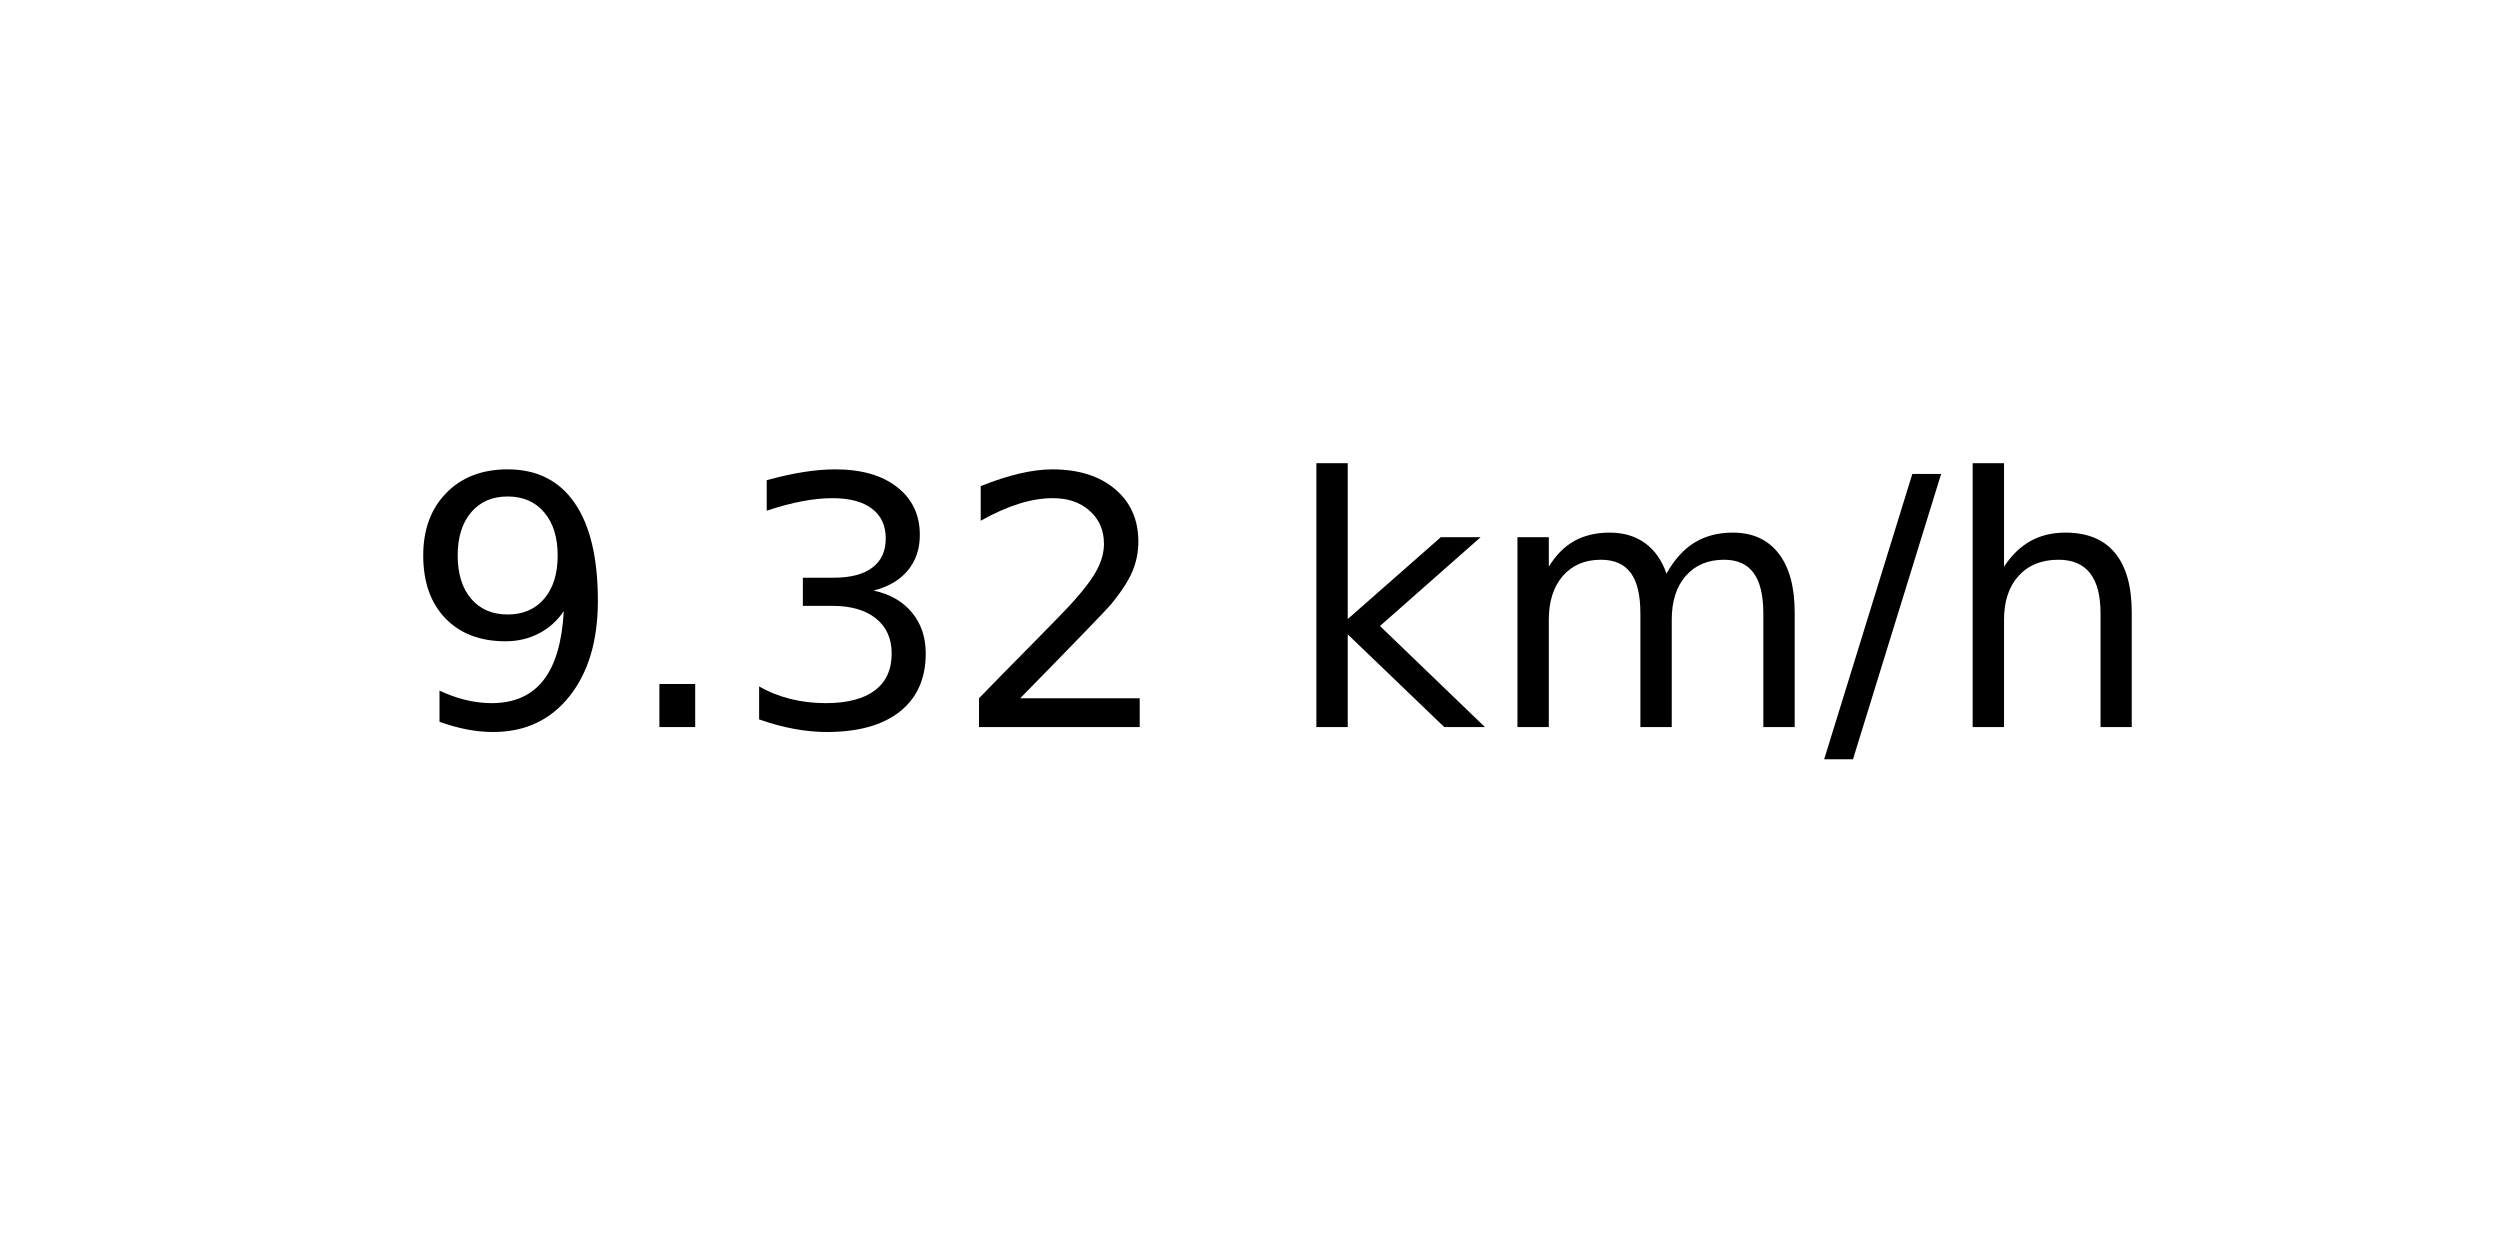
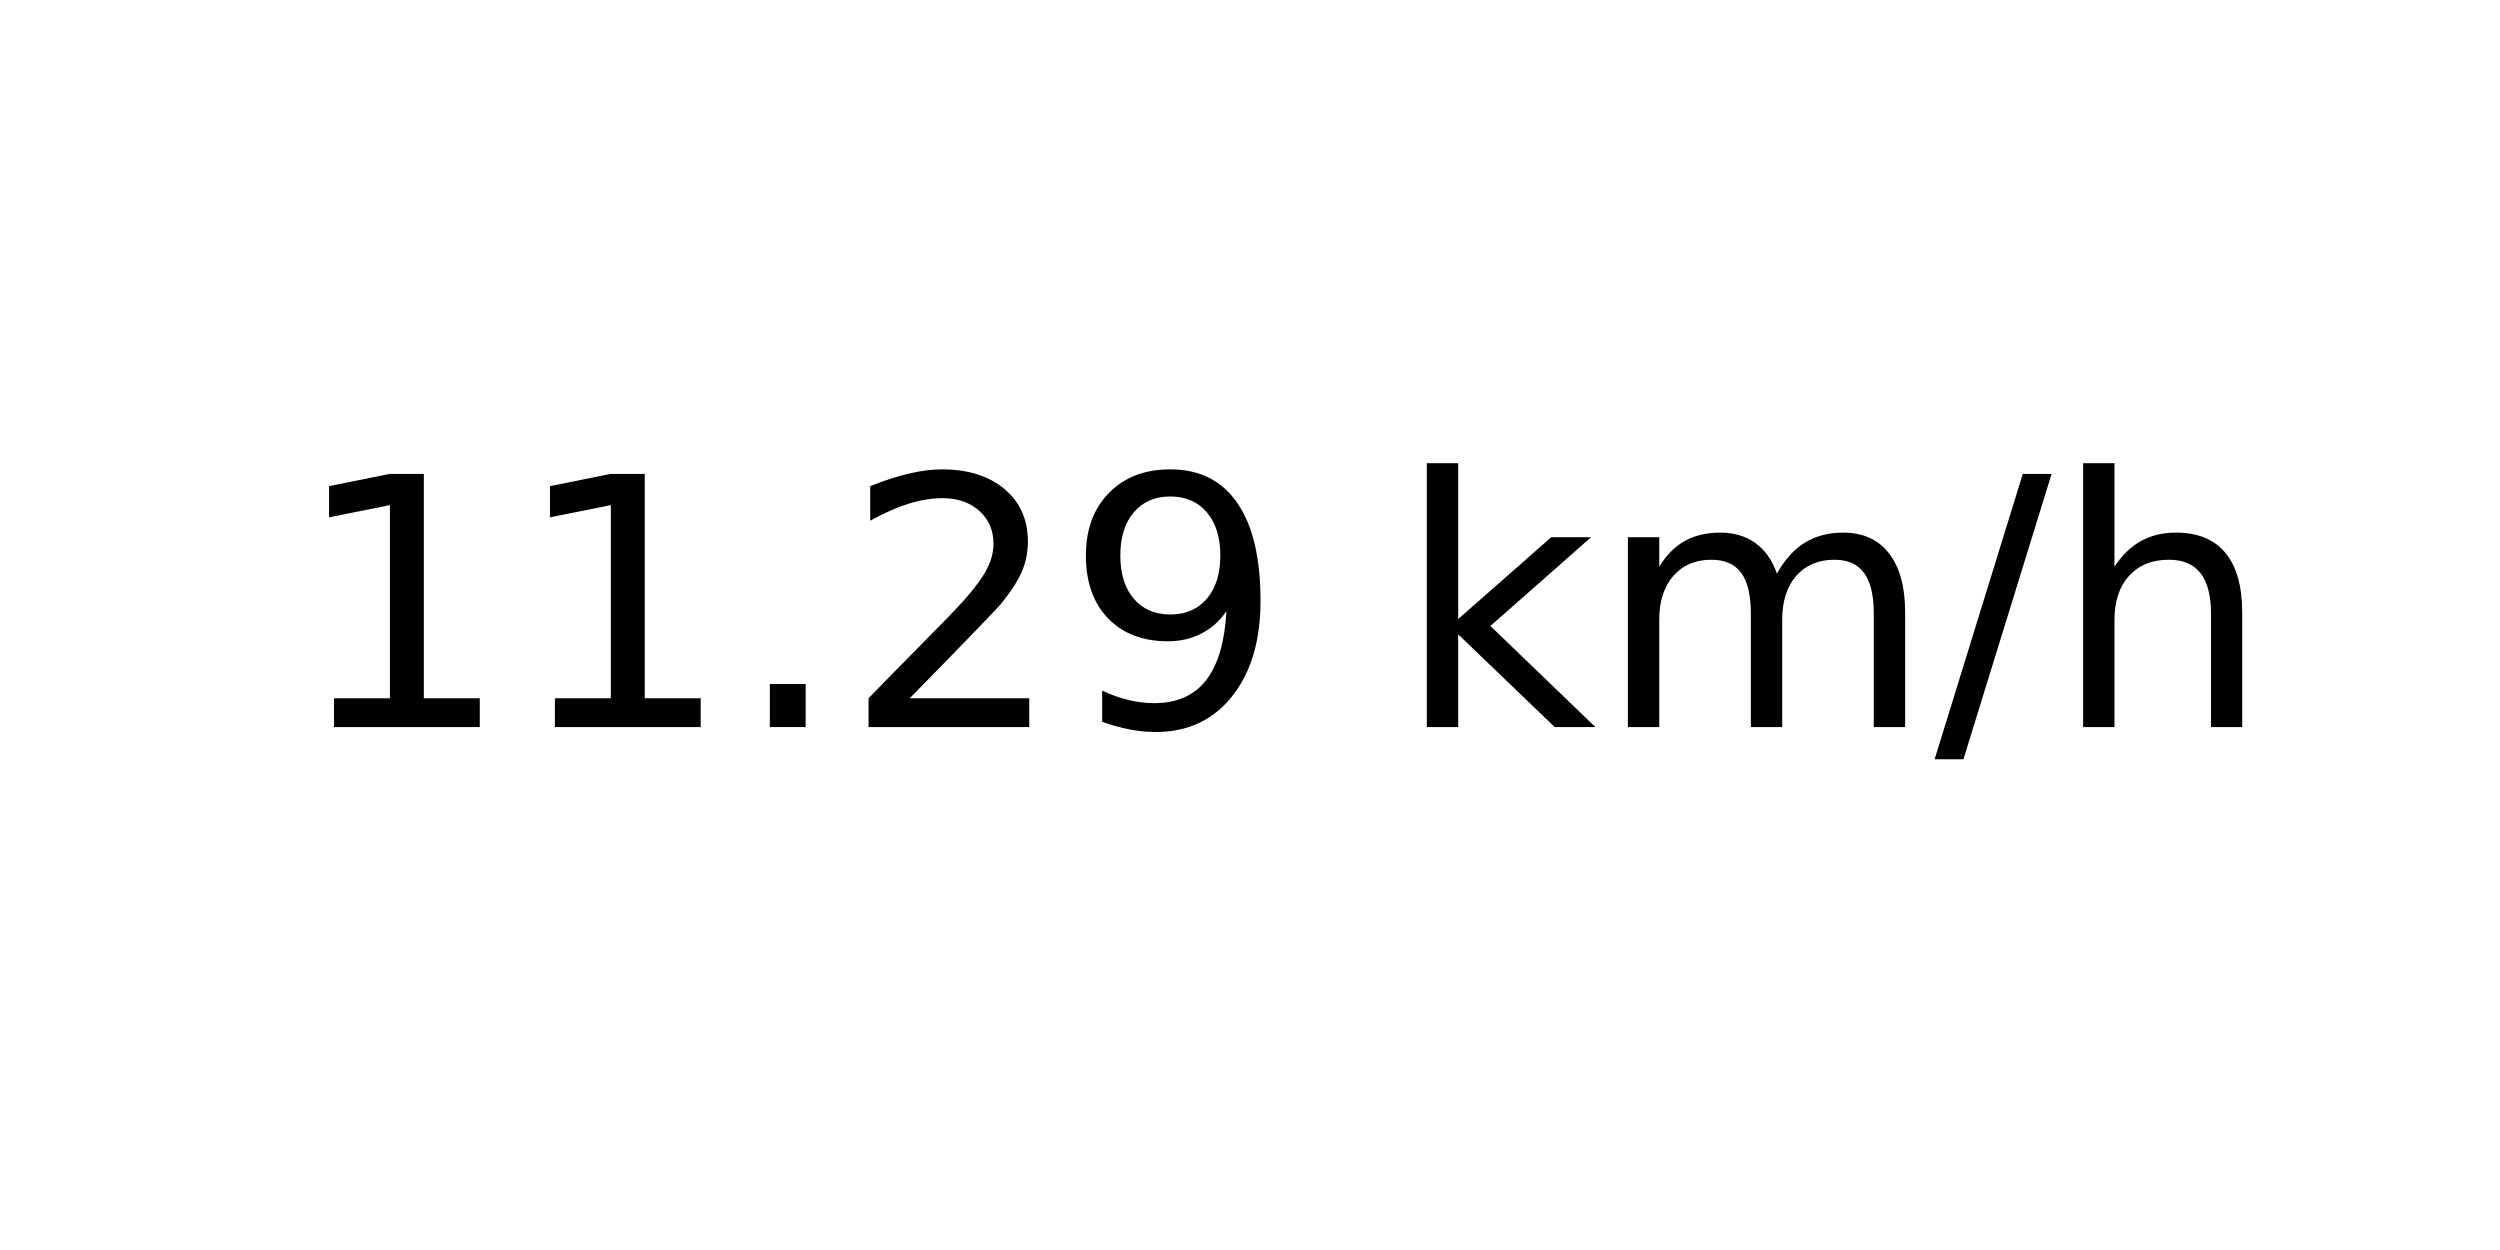
<svg xmlns="http://www.w3.org/2000/svg" xmlns:xlink="http://www.w3.org/1999/xlink" width="72pt" height="36pt" viewBox="0 0 72 36" version="1.1">
  <defs>
    <style type="text/css">*{stroke-linejoin: round; stroke-linecap: butt}</style>
  </defs>
  <g id="figure_1">
    <g id="axes_1">
      <g id="text_1">
-         <g transform="translate(11.55937 20.93937) scale(0.1 -0.1)">
+         <g transform="translate(8.378125 20.93937) scale(0.1 -0.1)">
          <defs>
+             <path id="DejaVuSans-31" d="M 794 531  L 1825 531  L 1825 4091  L 703 3866  L 703 4441  L 1819 4666  L 2450 4666  L 2450 531  L 3481 531  L 3481 0  L 794 0  L 794 531  z " transform="scale(0.015625)" />
+             <path id="DejaVuSans-2e" d="M 684 794  L 1344 794  L 1344 0  L 684 0  L 684 794  z " transform="scale(0.015625)" />
+             <path id="DejaVuSans-32" d="M 1228 531  L 3431 531  L 3431 0  L 469 0  L 469 531  Q 828 903 1448 1529  Q 2069 2156 2228 2338  Q 2531 2678 2651 2914  Q 2772 3150 2772 3378  Q 2772 3750 2511 3984  Q 2250 4219 1831 4219  Q 1534 4219 1204 4116  Q 875 4013 500 3803  L 500 4441  Q 881 4594 1212 4672  Q 1544 4750 1819 4750  Q 2544 4750 2975 4387  Q 3406 4025 3406 3419  Q 3406 3131 3298 2873  Q 3191 2616 2906 2266  Q 2828 2175 2409 1742  Q 1991 1309 1228 531  z " transform="scale(0.015625)" />
            <path id="DejaVuSans-39" d="M 703 97  L 703 672  Q 941 559 1184 500  Q 1428 441 1663 441  Q 2288 441 2617 861  Q 2947 1281 2994 2138  Q 2813 1869 2534 1725  Q 2256 1581 1919 1581  Q 1219 1581 811 2004  Q 403 2428 403 3163  Q 403 3881 828 4315  Q 1253 4750 1959 4750  Q 2769 4750 3195 4129  Q 3622 3509 3622 2328  Q 3622 1225 3098 567  Q 2575 -91 1691 -91  Q 1453 -91 1209 -44  Q 966 3 703 97  z M 1959 2075  Q 2384 2075 2632 2365  Q 2881 2656 2881 3163  Q 2881 3666 2632 3958  Q 2384 4250 1959 4250  Q 1534 4250 1286 3958  Q 1038 3666 1038 3163  Q 1038 2656 1286 2365  Q 1534 2075 1959 2075  z " transform="scale(0.015625)" />
-             <path id="DejaVuSans-2e" d="M 684 794  L 1344 794  L 1344 0  L 684 0  L 684 794  z " transform="scale(0.015625)" />
-             <path id="DejaVuSans-33" d="M 2597 2516  Q 3050 2419 3304 2112  Q 3559 1806 3559 1356  Q 3559 666 3084 287  Q 2609 -91 1734 -91  Q 1441 -91 1130 -33  Q 819 25 488 141  L 488 750  Q 750 597 1062 519  Q 1375 441 1716 441  Q 2309 441 2620 675  Q 2931 909 2931 1356  Q 2931 1769 2642 2001  Q 2353 2234 1838 2234  L 1294 2234  L 1294 2753  L 1863 2753  Q 2328 2753 2575 2939  Q 2822 3125 2822 3475  Q 2822 3834 2567 4026  Q 2313 4219 1838 4219  Q 1578 4219 1281 4162  Q 984 4106 628 3988  L 628 4550  Q 988 4650 1302 4700  Q 1616 4750 1894 4750  Q 2613 4750 3031 4423  Q 3450 4097 3450 3541  Q 3450 3153 3228 2886  Q 3006 2619 2597 2516  z " transform="scale(0.015625)" />
-             <path id="DejaVuSans-32" d="M 1228 531  L 3431 531  L 3431 0  L 469 0  L 469 531  Q 828 903 1448 1529  Q 2069 2156 2228 2338  Q 2531 2678 2651 2914  Q 2772 3150 2772 3378  Q 2772 3750 2511 3984  Q 2250 4219 1831 4219  Q 1534 4219 1204 4116  Q 875 4013 500 3803  L 500 4441  Q 881 4594 1212 4672  Q 1544 4750 1819 4750  Q 2544 4750 2975 4387  Q 3406 4025 3406 3419  Q 3406 3131 3298 2873  Q 3191 2616 2906 2266  Q 2828 2175 2409 1742  Q 1991 1309 1228 531  z " transform="scale(0.015625)" />
            <path id="DejaVuSans-20" transform="scale(0.015625)" />
            <path id="DejaVuSans-6b" d="M 581 4863  L 1159 4863  L 1159 1991  L 2875 3500  L 3609 3500  L 1753 1863  L 3688 0  L 2938 0  L 1159 1709  L 1159 0  L 581 0  L 581 4863  z " transform="scale(0.015625)" />
            <path id="DejaVuSans-6d" d="M 3328 2828  Q 3544 3216 3844 3400  Q 4144 3584 4550 3584  Q 5097 3584 5394 3201  Q 5691 2819 5691 2113  L 5691 0  L 5113 0  L 5113 2094  Q 5113 2597 4934 2840  Q 4756 3084 4391 3084  Q 3944 3084 3684 2787  Q 3425 2491 3425 1978  L 3425 0  L 2847 0  L 2847 2094  Q 2847 2600 2669 2842  Q 2491 3084 2119 3084  Q 1678 3084 1418 2786  Q 1159 2488 1159 1978  L 1159 0  L 581 0  L 581 3500  L 1159 3500  L 1159 2956  Q 1356 3278 1631 3431  Q 1906 3584 2284 3584  Q 2666 3584 2933 3390  Q 3200 3197 3328 2828  z " transform="scale(0.015625)" />
            <path id="DejaVuSans-2f" d="M 1625 4666  L 2156 4666  L 531 -594  L 0 -594  L 1625 4666  z " transform="scale(0.015625)" />
            <path id="DejaVuSans-68" d="M 3513 2113  L 3513 0  L 2938 0  L 2938 2094  Q 2938 2591 2744 2837  Q 2550 3084 2163 3084  Q 1697 3084 1428 2787  Q 1159 2491 1159 1978  L 1159 0  L 581 0  L 581 4863  L 1159 4863  L 1159 2956  Q 1366 3272 1645 3428  Q 1925 3584 2291 3584  Q 2894 3584 3203 3211  Q 3513 2838 3513 2113  z " transform="scale(0.015625)" />
          </defs>
-           <use xlink:href="#DejaVuSans-39" />
-           <use xlink:href="#DejaVuSans-2e" x="63.623" />
-           <use xlink:href="#DejaVuSans-33" x="95.41" />
+           <use xlink:href="#DejaVuSans-31" />
+           <use xlink:href="#DejaVuSans-31" x="63.623" />
+           <use xlink:href="#DejaVuSans-2e" x="127.246" />
          <use xlink:href="#DejaVuSans-32" x="159.033" />
-           <use xlink:href="#DejaVuSans-20" x="222.656" />
-           <use xlink:href="#DejaVuSans-6b" x="254.443" />
-           <use xlink:href="#DejaVuSans-6d" x="312.354" />
-           <use xlink:href="#DejaVuSans-2f" x="409.766" />
-           <use xlink:href="#DejaVuSans-68" x="443.457" />
+           <use xlink:href="#DejaVuSans-39" x="222.656" />
+           <use xlink:href="#DejaVuSans-20" x="286.279" />
+           <use xlink:href="#DejaVuSans-6b" x="318.066" />
+           <use xlink:href="#DejaVuSans-6d" x="375.977" />
+           <use xlink:href="#DejaVuSans-2f" x="473.389" />
+           <use xlink:href="#DejaVuSans-68" x="507.08" />
        </g>
      </g>
    </g>
  </g>
</svg>
